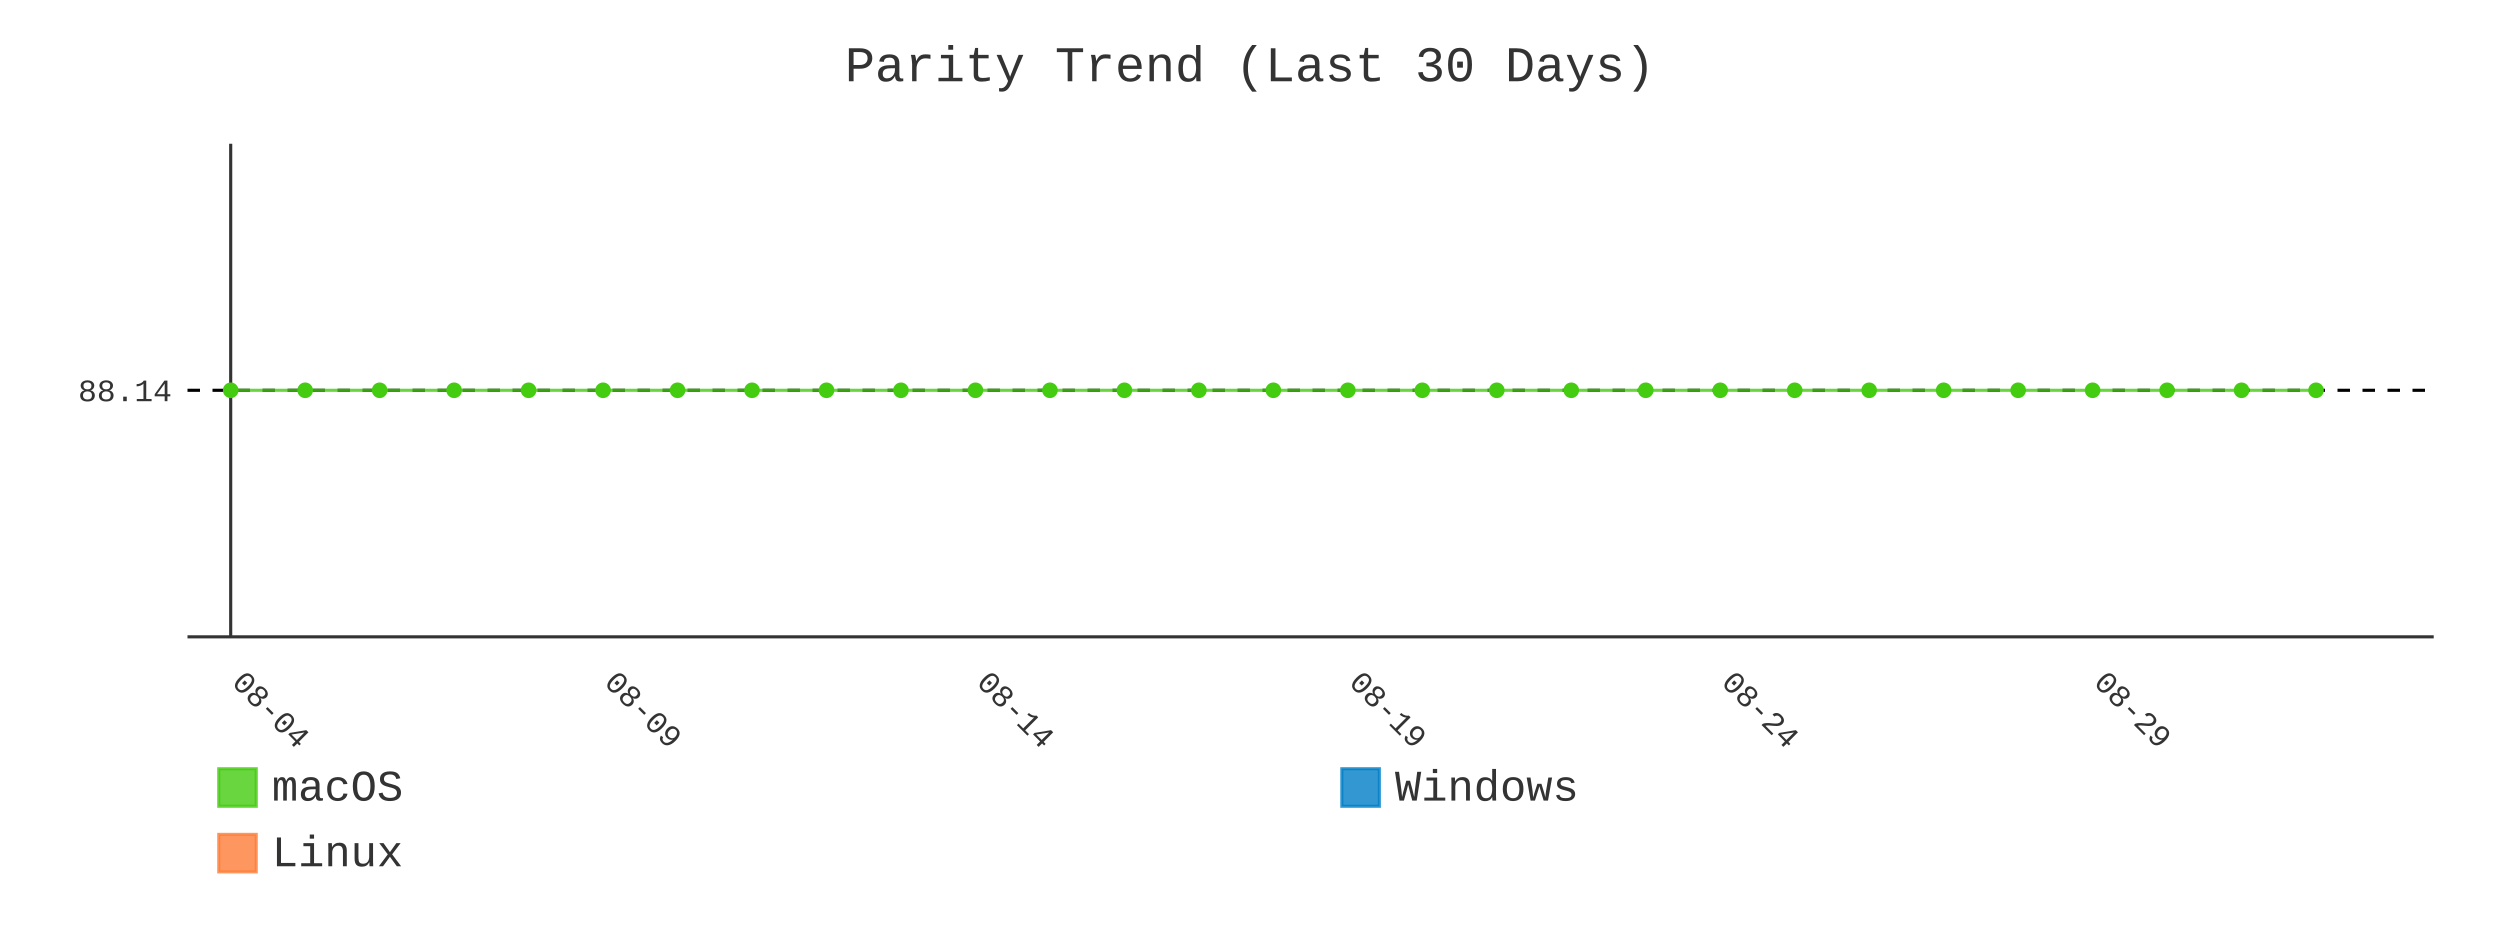
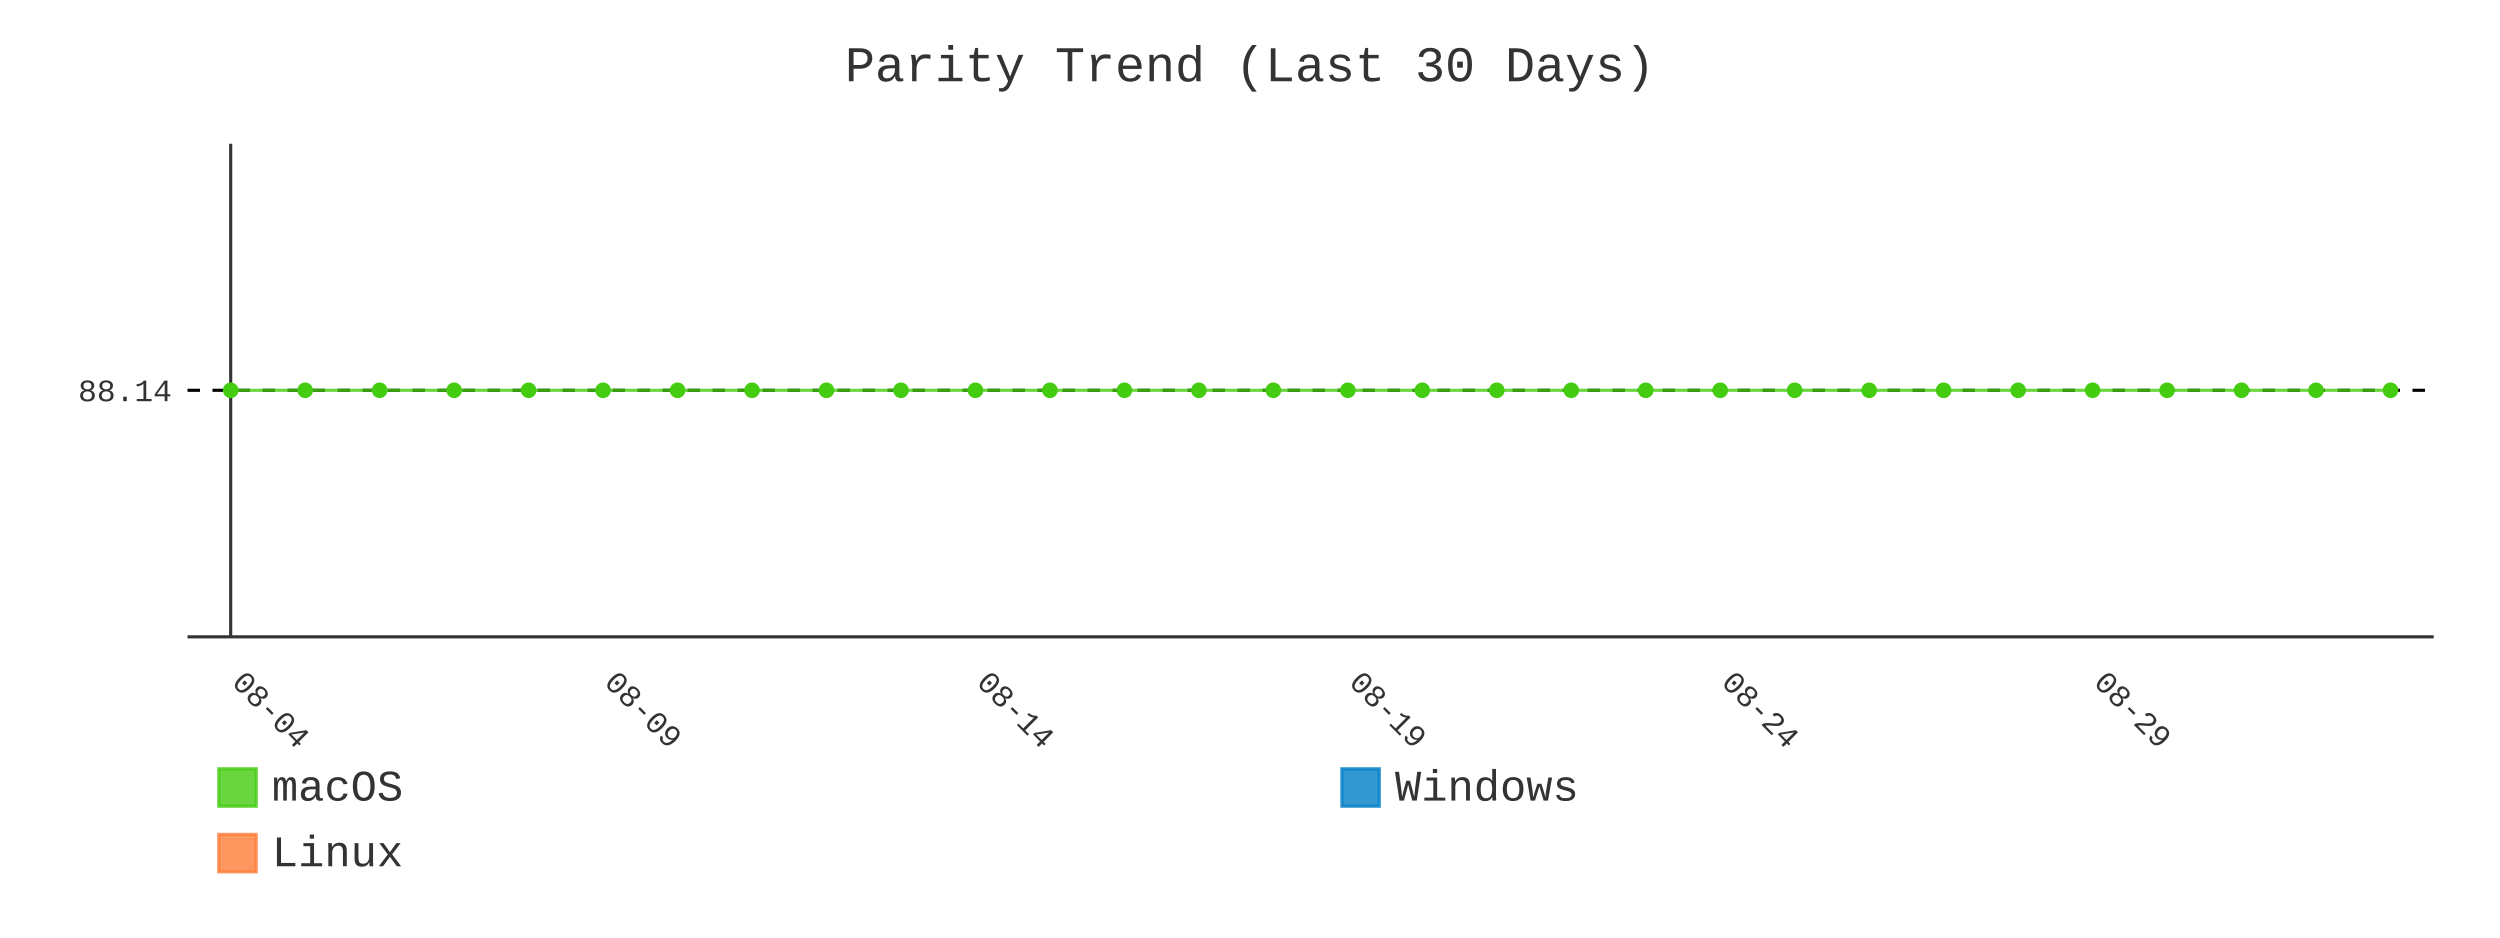
- <svg xmlns="http://www.w3.org/2000/svg" id="chart-e69b8d64-d934-4bfc-b042-043e78631a91" class="pygal-chart" viewBox="0 0 800 300">
+ <svg xmlns="http://www.w3.org/2000/svg" id="chart-ca0fc759-b7ac-43f3-b2a8-ecc482f54d3a" class="pygal-chart" viewBox="0 0 800 300">
  <defs>
-     <style type="text/css">#chart-e69b8d64-d934-4bfc-b042-043e78631a91{-webkit-user-select:none;-webkit-font-smoothing:antialiased;font-family:Consolas,"Liberation Mono",Menlo,Courier,monospace}#chart-e69b8d64-d934-4bfc-b042-043e78631a91 .title{font-family:Consolas,"Liberation Mono",Menlo,Courier,monospace;font-size:16px}#chart-e69b8d64-d934-4bfc-b042-043e78631a91 .legends .legend text{font-family:Consolas,"Liberation Mono",Menlo,Courier,monospace;font-size:14px}#chart-e69b8d64-d934-4bfc-b042-043e78631a91 .axis text{font-family:Consolas,"Liberation Mono",Menlo,Courier,monospace;font-size:10px}#chart-e69b8d64-d934-4bfc-b042-043e78631a91 .axis text.major{font-family:Consolas,"Liberation Mono",Menlo,Courier,monospace;font-size:10px}#chart-e69b8d64-d934-4bfc-b042-043e78631a91 .text-overlay text.value{font-family:Consolas,"Liberation Mono",Menlo,Courier,monospace;font-size:16px}#chart-e69b8d64-d934-4bfc-b042-043e78631a91 .text-overlay text.label{font-family:Consolas,"Liberation Mono",Menlo,Courier,monospace;font-size:10px}#chart-e69b8d64-d934-4bfc-b042-043e78631a91 .tooltip{font-family:Consolas,"Liberation Mono",Menlo,Courier,monospace;font-size:14px}#chart-e69b8d64-d934-4bfc-b042-043e78631a91 text.no_data{font-family:Consolas,"Liberation Mono",Menlo,Courier,monospace;font-size:64px}
- #chart-e69b8d64-d934-4bfc-b042-043e78631a91{background-color:transparent}#chart-e69b8d64-d934-4bfc-b042-043e78631a91 path,#chart-e69b8d64-d934-4bfc-b042-043e78631a91 line,#chart-e69b8d64-d934-4bfc-b042-043e78631a91 rect,#chart-e69b8d64-d934-4bfc-b042-043e78631a91 circle{-webkit-transition:400ms;-moz-transition:400ms;transition:400ms}#chart-e69b8d64-d934-4bfc-b042-043e78631a91 .graph &gt; .background{fill:transparent}#chart-e69b8d64-d934-4bfc-b042-043e78631a91 .plot &gt; .background{fill:transparent}#chart-e69b8d64-d934-4bfc-b042-043e78631a91 .graph{fill:#333}#chart-e69b8d64-d934-4bfc-b042-043e78631a91 text.no_data{fill:#333}#chart-e69b8d64-d934-4bfc-b042-043e78631a91 .title{fill:#333}#chart-e69b8d64-d934-4bfc-b042-043e78631a91 .legends .legend text{fill:#333}#chart-e69b8d64-d934-4bfc-b042-043e78631a91 .legends .legend:hover text{fill:#333}#chart-e69b8d64-d934-4bfc-b042-043e78631a91 .axis .line{stroke:#333}#chart-e69b8d64-d934-4bfc-b042-043e78631a91 .axis .guide.line{stroke:#666}#chart-e69b8d64-d934-4bfc-b042-043e78631a91 .axis .major.line{stroke:#333}#chart-e69b8d64-d934-4bfc-b042-043e78631a91 .axis text.major{fill:#333}#chart-e69b8d64-d934-4bfc-b042-043e78631a91 .axis.y .guides:hover .guide.line,#chart-e69b8d64-d934-4bfc-b042-043e78631a91 .line-graph .axis.x .guides:hover .guide.line,#chart-e69b8d64-d934-4bfc-b042-043e78631a91 .stackedline-graph .axis.x .guides:hover .guide.line,#chart-e69b8d64-d934-4bfc-b042-043e78631a91 .xy-graph .axis.x .guides:hover .guide.line{stroke:#333}#chart-e69b8d64-d934-4bfc-b042-043e78631a91 .axis .guides:hover text{fill:#333}#chart-e69b8d64-d934-4bfc-b042-043e78631a91 .reactive{fill-opacity:.8;stroke-opacity:.8;stroke-width:1}#chart-e69b8d64-d934-4bfc-b042-043e78631a91 .ci{stroke:#333}#chart-e69b8d64-d934-4bfc-b042-043e78631a91 .reactive.active,#chart-e69b8d64-d934-4bfc-b042-043e78631a91 .active .reactive{fill-opacity:.9;stroke-opacity:.9;stroke-width:4}#chart-e69b8d64-d934-4bfc-b042-043e78631a91 .ci .reactive.active{stroke-width:1.5}#chart-e69b8d64-d934-4bfc-b042-043e78631a91 .series text{fill:#333}#chart-e69b8d64-d934-4bfc-b042-043e78631a91 .tooltip rect{fill:transparent;stroke:#333;-webkit-transition:opacity 400ms;-moz-transition:opacity 400ms;transition:opacity 400ms}#chart-e69b8d64-d934-4bfc-b042-043e78631a91 .tooltip .label{fill:#333}#chart-e69b8d64-d934-4bfc-b042-043e78631a91 .tooltip .label{fill:#333}#chart-e69b8d64-d934-4bfc-b042-043e78631a91 .tooltip .legend{font-size:.8em;fill:#666}#chart-e69b8d64-d934-4bfc-b042-043e78631a91 .tooltip .x_label{font-size:.6em;fill:#333}#chart-e69b8d64-d934-4bfc-b042-043e78631a91 .tooltip .xlink{font-size:.5em;text-decoration:underline}#chart-e69b8d64-d934-4bfc-b042-043e78631a91 .tooltip .value{font-size:1.5em}#chart-e69b8d64-d934-4bfc-b042-043e78631a91 .bound{font-size:.5em}#chart-e69b8d64-d934-4bfc-b042-043e78631a91 .max-value{font-size:.75em;fill:#666}#chart-e69b8d64-d934-4bfc-b042-043e78631a91 .map-element{fill:transparent;stroke:#666 !important}#chart-e69b8d64-d934-4bfc-b042-043e78631a91 .map-element .reactive{fill-opacity:inherit;stroke-opacity:inherit}#chart-e69b8d64-d934-4bfc-b042-043e78631a91 .color-0,#chart-e69b8d64-d934-4bfc-b042-043e78631a91 .color-0 a:visited{stroke:#4c1;fill:#4c1}#chart-e69b8d64-d934-4bfc-b042-043e78631a91 .color-1,#chart-e69b8d64-d934-4bfc-b042-043e78631a91 .color-1 a:visited{stroke:#007ec6;fill:#007ec6}#chart-e69b8d64-d934-4bfc-b042-043e78631a91 .color-2,#chart-e69b8d64-d934-4bfc-b042-043e78631a91 .color-2 a:visited{stroke:#fe7d37;fill:#fe7d37}#chart-e69b8d64-d934-4bfc-b042-043e78631a91 .text-overlay .color-0 text{fill:black}#chart-e69b8d64-d934-4bfc-b042-043e78631a91 .text-overlay .color-1 text{fill:black}#chart-e69b8d64-d934-4bfc-b042-043e78631a91 .text-overlay .color-2 text{fill:black}#chart-e69b8d64-d934-4bfc-b042-043e78631a91 .series{stroke-width:2}#chart-e69b8d64-d934-4bfc-b042-043e78631a91 .series.serie-0{stroke-width:2}#chart-e69b8d64-d934-4bfc-b042-043e78631a91 .series.serie-1{stroke-width:2}#chart-e69b8d64-d934-4bfc-b042-043e78631a91 .series.serie-2{stroke-width:2}
- #chart-e69b8d64-d934-4bfc-b042-043e78631a91 text.no_data{text-anchor:middle}#chart-e69b8d64-d934-4bfc-b042-043e78631a91 .guide.line{fill:none}#chart-e69b8d64-d934-4bfc-b042-043e78631a91 .centered{text-anchor:middle}#chart-e69b8d64-d934-4bfc-b042-043e78631a91 .title{text-anchor:middle}#chart-e69b8d64-d934-4bfc-b042-043e78631a91 .legends .legend text{fill-opacity:1}#chart-e69b8d64-d934-4bfc-b042-043e78631a91 .axis.x text{text-anchor:middle}#chart-e69b8d64-d934-4bfc-b042-043e78631a91 .axis.x:not(.web) text[transform]{text-anchor:start}#chart-e69b8d64-d934-4bfc-b042-043e78631a91 .axis.x:not(.web) text[transform].backwards{text-anchor:end}#chart-e69b8d64-d934-4bfc-b042-043e78631a91 .axis.y text{text-anchor:end}#chart-e69b8d64-d934-4bfc-b042-043e78631a91 .axis.y text[transform].backwards{text-anchor:start}#chart-e69b8d64-d934-4bfc-b042-043e78631a91 .axis.y2 text{text-anchor:start}#chart-e69b8d64-d934-4bfc-b042-043e78631a91 .axis.y2 text[transform].backwards{text-anchor:end}#chart-e69b8d64-d934-4bfc-b042-043e78631a91 .axis .guide.line{stroke-dasharray:4,4;stroke:black}#chart-e69b8d64-d934-4bfc-b042-043e78631a91 .axis .major.guide.line{stroke-dasharray:6,6;stroke:black}#chart-e69b8d64-d934-4bfc-b042-043e78631a91 .horizontal .axis.y .guide.line,#chart-e69b8d64-d934-4bfc-b042-043e78631a91 .horizontal .axis.y2 .guide.line,#chart-e69b8d64-d934-4bfc-b042-043e78631a91 .vertical .axis.x .guide.line{opacity:0}#chart-e69b8d64-d934-4bfc-b042-043e78631a91 .horizontal .axis.always_show .guide.line,#chart-e69b8d64-d934-4bfc-b042-043e78631a91 .vertical .axis.always_show .guide.line{opacity:1 !important}#chart-e69b8d64-d934-4bfc-b042-043e78631a91 .axis.y .guides:hover .guide.line,#chart-e69b8d64-d934-4bfc-b042-043e78631a91 .axis.y2 .guides:hover .guide.line,#chart-e69b8d64-d934-4bfc-b042-043e78631a91 .axis.x .guides:hover .guide.line{opacity:1}#chart-e69b8d64-d934-4bfc-b042-043e78631a91 .axis .guides:hover text{opacity:1}#chart-e69b8d64-d934-4bfc-b042-043e78631a91 .nofill{fill:none}#chart-e69b8d64-d934-4bfc-b042-043e78631a91 .subtle-fill{fill-opacity:.2}#chart-e69b8d64-d934-4bfc-b042-043e78631a91 .dot{stroke-width:1px;fill-opacity:1;stroke-opacity:1}#chart-e69b8d64-d934-4bfc-b042-043e78631a91 .dot.active{stroke-width:5px}#chart-e69b8d64-d934-4bfc-b042-043e78631a91 .dot.negative{fill:transparent}#chart-e69b8d64-d934-4bfc-b042-043e78631a91 text,#chart-e69b8d64-d934-4bfc-b042-043e78631a91 tspan{stroke:none !important}#chart-e69b8d64-d934-4bfc-b042-043e78631a91 .series text.active{opacity:1}#chart-e69b8d64-d934-4bfc-b042-043e78631a91 .tooltip rect{fill-opacity:.95;stroke-width:.5}#chart-e69b8d64-d934-4bfc-b042-043e78631a91 .tooltip text{fill-opacity:1}#chart-e69b8d64-d934-4bfc-b042-043e78631a91 .showable{visibility:hidden}#chart-e69b8d64-d934-4bfc-b042-043e78631a91 .showable.shown{visibility:visible}#chart-e69b8d64-d934-4bfc-b042-043e78631a91 .gauge-background{fill:rgba(229,229,229,1);stroke:none}#chart-e69b8d64-d934-4bfc-b042-043e78631a91 .bg-lines{stroke:transparent;stroke-width:2px}</style>
+     <style type="text/css">#chart-ca0fc759-b7ac-43f3-b2a8-ecc482f54d3a{-webkit-user-select:none;-webkit-font-smoothing:antialiased;font-family:Consolas,"Liberation Mono",Menlo,Courier,monospace}#chart-ca0fc759-b7ac-43f3-b2a8-ecc482f54d3a .title{font-family:Consolas,"Liberation Mono",Menlo,Courier,monospace;font-size:16px}#chart-ca0fc759-b7ac-43f3-b2a8-ecc482f54d3a .legends .legend text{font-family:Consolas,"Liberation Mono",Menlo,Courier,monospace;font-size:14px}#chart-ca0fc759-b7ac-43f3-b2a8-ecc482f54d3a .axis text{font-family:Consolas,"Liberation Mono",Menlo,Courier,monospace;font-size:10px}#chart-ca0fc759-b7ac-43f3-b2a8-ecc482f54d3a .axis text.major{font-family:Consolas,"Liberation Mono",Menlo,Courier,monospace;font-size:10px}#chart-ca0fc759-b7ac-43f3-b2a8-ecc482f54d3a .text-overlay text.value{font-family:Consolas,"Liberation Mono",Menlo,Courier,monospace;font-size:16px}#chart-ca0fc759-b7ac-43f3-b2a8-ecc482f54d3a .text-overlay text.label{font-family:Consolas,"Liberation Mono",Menlo,Courier,monospace;font-size:10px}#chart-ca0fc759-b7ac-43f3-b2a8-ecc482f54d3a .tooltip{font-family:Consolas,"Liberation Mono",Menlo,Courier,monospace;font-size:14px}#chart-ca0fc759-b7ac-43f3-b2a8-ecc482f54d3a text.no_data{font-family:Consolas,"Liberation Mono",Menlo,Courier,monospace;font-size:64px}
+ #chart-ca0fc759-b7ac-43f3-b2a8-ecc482f54d3a{background-color:transparent}#chart-ca0fc759-b7ac-43f3-b2a8-ecc482f54d3a path,#chart-ca0fc759-b7ac-43f3-b2a8-ecc482f54d3a line,#chart-ca0fc759-b7ac-43f3-b2a8-ecc482f54d3a rect,#chart-ca0fc759-b7ac-43f3-b2a8-ecc482f54d3a circle{-webkit-transition:400ms;-moz-transition:400ms;transition:400ms}#chart-ca0fc759-b7ac-43f3-b2a8-ecc482f54d3a .graph &gt; .background{fill:transparent}#chart-ca0fc759-b7ac-43f3-b2a8-ecc482f54d3a .plot &gt; .background{fill:transparent}#chart-ca0fc759-b7ac-43f3-b2a8-ecc482f54d3a .graph{fill:#333}#chart-ca0fc759-b7ac-43f3-b2a8-ecc482f54d3a text.no_data{fill:#333}#chart-ca0fc759-b7ac-43f3-b2a8-ecc482f54d3a .title{fill:#333}#chart-ca0fc759-b7ac-43f3-b2a8-ecc482f54d3a .legends .legend text{fill:#333}#chart-ca0fc759-b7ac-43f3-b2a8-ecc482f54d3a .legends .legend:hover text{fill:#333}#chart-ca0fc759-b7ac-43f3-b2a8-ecc482f54d3a .axis .line{stroke:#333}#chart-ca0fc759-b7ac-43f3-b2a8-ecc482f54d3a .axis .guide.line{stroke:#666}#chart-ca0fc759-b7ac-43f3-b2a8-ecc482f54d3a .axis .major.line{stroke:#333}#chart-ca0fc759-b7ac-43f3-b2a8-ecc482f54d3a .axis text.major{fill:#333}#chart-ca0fc759-b7ac-43f3-b2a8-ecc482f54d3a .axis.y .guides:hover .guide.line,#chart-ca0fc759-b7ac-43f3-b2a8-ecc482f54d3a .line-graph .axis.x .guides:hover .guide.line,#chart-ca0fc759-b7ac-43f3-b2a8-ecc482f54d3a .stackedline-graph .axis.x .guides:hover .guide.line,#chart-ca0fc759-b7ac-43f3-b2a8-ecc482f54d3a .xy-graph .axis.x .guides:hover .guide.line{stroke:#333}#chart-ca0fc759-b7ac-43f3-b2a8-ecc482f54d3a .axis .guides:hover text{fill:#333}#chart-ca0fc759-b7ac-43f3-b2a8-ecc482f54d3a .reactive{fill-opacity:.8;stroke-opacity:.8;stroke-width:1}#chart-ca0fc759-b7ac-43f3-b2a8-ecc482f54d3a .ci{stroke:#333}#chart-ca0fc759-b7ac-43f3-b2a8-ecc482f54d3a .reactive.active,#chart-ca0fc759-b7ac-43f3-b2a8-ecc482f54d3a .active .reactive{fill-opacity:.9;stroke-opacity:.9;stroke-width:4}#chart-ca0fc759-b7ac-43f3-b2a8-ecc482f54d3a .ci .reactive.active{stroke-width:1.5}#chart-ca0fc759-b7ac-43f3-b2a8-ecc482f54d3a .series text{fill:#333}#chart-ca0fc759-b7ac-43f3-b2a8-ecc482f54d3a .tooltip rect{fill:transparent;stroke:#333;-webkit-transition:opacity 400ms;-moz-transition:opacity 400ms;transition:opacity 400ms}#chart-ca0fc759-b7ac-43f3-b2a8-ecc482f54d3a .tooltip .label{fill:#333}#chart-ca0fc759-b7ac-43f3-b2a8-ecc482f54d3a .tooltip .label{fill:#333}#chart-ca0fc759-b7ac-43f3-b2a8-ecc482f54d3a .tooltip .legend{font-size:.8em;fill:#666}#chart-ca0fc759-b7ac-43f3-b2a8-ecc482f54d3a .tooltip .x_label{font-size:.6em;fill:#333}#chart-ca0fc759-b7ac-43f3-b2a8-ecc482f54d3a .tooltip .xlink{font-size:.5em;text-decoration:underline}#chart-ca0fc759-b7ac-43f3-b2a8-ecc482f54d3a .tooltip .value{font-size:1.5em}#chart-ca0fc759-b7ac-43f3-b2a8-ecc482f54d3a .bound{font-size:.5em}#chart-ca0fc759-b7ac-43f3-b2a8-ecc482f54d3a .max-value{font-size:.75em;fill:#666}#chart-ca0fc759-b7ac-43f3-b2a8-ecc482f54d3a .map-element{fill:transparent;stroke:#666 !important}#chart-ca0fc759-b7ac-43f3-b2a8-ecc482f54d3a .map-element .reactive{fill-opacity:inherit;stroke-opacity:inherit}#chart-ca0fc759-b7ac-43f3-b2a8-ecc482f54d3a .color-0,#chart-ca0fc759-b7ac-43f3-b2a8-ecc482f54d3a .color-0 a:visited{stroke:#4c1;fill:#4c1}#chart-ca0fc759-b7ac-43f3-b2a8-ecc482f54d3a .color-1,#chart-ca0fc759-b7ac-43f3-b2a8-ecc482f54d3a .color-1 a:visited{stroke:#007ec6;fill:#007ec6}#chart-ca0fc759-b7ac-43f3-b2a8-ecc482f54d3a .color-2,#chart-ca0fc759-b7ac-43f3-b2a8-ecc482f54d3a .color-2 a:visited{stroke:#fe7d37;fill:#fe7d37}#chart-ca0fc759-b7ac-43f3-b2a8-ecc482f54d3a .text-overlay .color-0 text{fill:black}#chart-ca0fc759-b7ac-43f3-b2a8-ecc482f54d3a .text-overlay .color-1 text{fill:black}#chart-ca0fc759-b7ac-43f3-b2a8-ecc482f54d3a .text-overlay .color-2 text{fill:black}#chart-ca0fc759-b7ac-43f3-b2a8-ecc482f54d3a .series{stroke-width:2}#chart-ca0fc759-b7ac-43f3-b2a8-ecc482f54d3a .series.serie-0{stroke-width:2}#chart-ca0fc759-b7ac-43f3-b2a8-ecc482f54d3a .series.serie-1{stroke-width:2}#chart-ca0fc759-b7ac-43f3-b2a8-ecc482f54d3a .series.serie-2{stroke-width:2}
+ #chart-ca0fc759-b7ac-43f3-b2a8-ecc482f54d3a text.no_data{text-anchor:middle}#chart-ca0fc759-b7ac-43f3-b2a8-ecc482f54d3a .guide.line{fill:none}#chart-ca0fc759-b7ac-43f3-b2a8-ecc482f54d3a .centered{text-anchor:middle}#chart-ca0fc759-b7ac-43f3-b2a8-ecc482f54d3a .title{text-anchor:middle}#chart-ca0fc759-b7ac-43f3-b2a8-ecc482f54d3a .legends .legend text{fill-opacity:1}#chart-ca0fc759-b7ac-43f3-b2a8-ecc482f54d3a .axis.x text{text-anchor:middle}#chart-ca0fc759-b7ac-43f3-b2a8-ecc482f54d3a .axis.x:not(.web) text[transform]{text-anchor:start}#chart-ca0fc759-b7ac-43f3-b2a8-ecc482f54d3a .axis.x:not(.web) text[transform].backwards{text-anchor:end}#chart-ca0fc759-b7ac-43f3-b2a8-ecc482f54d3a .axis.y text{text-anchor:end}#chart-ca0fc759-b7ac-43f3-b2a8-ecc482f54d3a .axis.y text[transform].backwards{text-anchor:start}#chart-ca0fc759-b7ac-43f3-b2a8-ecc482f54d3a .axis.y2 text{text-anchor:start}#chart-ca0fc759-b7ac-43f3-b2a8-ecc482f54d3a .axis.y2 text[transform].backwards{text-anchor:end}#chart-ca0fc759-b7ac-43f3-b2a8-ecc482f54d3a .axis .guide.line{stroke-dasharray:4,4;stroke:black}#chart-ca0fc759-b7ac-43f3-b2a8-ecc482f54d3a .axis .major.guide.line{stroke-dasharray:6,6;stroke:black}#chart-ca0fc759-b7ac-43f3-b2a8-ecc482f54d3a .horizontal .axis.y .guide.line,#chart-ca0fc759-b7ac-43f3-b2a8-ecc482f54d3a .horizontal .axis.y2 .guide.line,#chart-ca0fc759-b7ac-43f3-b2a8-ecc482f54d3a .vertical .axis.x .guide.line{opacity:0}#chart-ca0fc759-b7ac-43f3-b2a8-ecc482f54d3a .horizontal .axis.always_show .guide.line,#chart-ca0fc759-b7ac-43f3-b2a8-ecc482f54d3a .vertical .axis.always_show .guide.line{opacity:1 !important}#chart-ca0fc759-b7ac-43f3-b2a8-ecc482f54d3a .axis.y .guides:hover .guide.line,#chart-ca0fc759-b7ac-43f3-b2a8-ecc482f54d3a .axis.y2 .guides:hover .guide.line,#chart-ca0fc759-b7ac-43f3-b2a8-ecc482f54d3a .axis.x .guides:hover .guide.line{opacity:1}#chart-ca0fc759-b7ac-43f3-b2a8-ecc482f54d3a .axis .guides:hover text{opacity:1}#chart-ca0fc759-b7ac-43f3-b2a8-ecc482f54d3a .nofill{fill:none}#chart-ca0fc759-b7ac-43f3-b2a8-ecc482f54d3a .subtle-fill{fill-opacity:.2}#chart-ca0fc759-b7ac-43f3-b2a8-ecc482f54d3a .dot{stroke-width:1px;fill-opacity:1;stroke-opacity:1}#chart-ca0fc759-b7ac-43f3-b2a8-ecc482f54d3a .dot.active{stroke-width:5px}#chart-ca0fc759-b7ac-43f3-b2a8-ecc482f54d3a .dot.negative{fill:transparent}#chart-ca0fc759-b7ac-43f3-b2a8-ecc482f54d3a text,#chart-ca0fc759-b7ac-43f3-b2a8-ecc482f54d3a tspan{stroke:none !important}#chart-ca0fc759-b7ac-43f3-b2a8-ecc482f54d3a .series text.active{opacity:1}#chart-ca0fc759-b7ac-43f3-b2a8-ecc482f54d3a .tooltip rect{fill-opacity:.95;stroke-width:.5}#chart-ca0fc759-b7ac-43f3-b2a8-ecc482f54d3a .tooltip text{fill-opacity:1}#chart-ca0fc759-b7ac-43f3-b2a8-ecc482f54d3a .showable{visibility:hidden}#chart-ca0fc759-b7ac-43f3-b2a8-ecc482f54d3a .showable.shown{visibility:visible}#chart-ca0fc759-b7ac-43f3-b2a8-ecc482f54d3a .gauge-background{fill:rgba(229,229,229,1);stroke:none}#chart-ca0fc759-b7ac-43f3-b2a8-ecc482f54d3a .bg-lines{stroke:transparent;stroke-width:2px}</style>
  </defs>
  <g class="graph line-graph vertical">
    <rect x="0" y="0" width="800" height="300" class="background" />
    <g transform="translate(60, 46)" class="plot">
      <rect x="0" y="0" width="718.787" height="157.787" class="background" />
      <g class="axis y always_show">
        <path d="M0 157.787 h718.787" class="line" />
        <g class="guides">
          <path d="M0 78.893 h718.787" class="guide line" />
          <text x="-5" y="82.393" class="">88.14</text>
        </g>
      </g>
      <g class="axis x">
        <g class="guides">
          <path d="M13.823 0 v157.787" class="major line" />
          <text x="13.823" y="172.787" class="major" transform="rotate(45 13.82282 172.7868)">08-04</text>
        </g>
        <g class="guides">
          <path d="M132.985 0 v157.787" class="major guide line" />
          <text x="132.985" y="172.787" class="major" transform="rotate(45 132.9851 172.7868)">08-09</text>
        </g>
        <g class="guides">
          <path d="M252.147 0 v157.787" class="major guide line" />
          <text x="252.147" y="172.787" class="major" transform="rotate(45 252.1474 172.7868)">08-14</text>
        </g>
        <g class="guides">
          <path d="M371.31 0 v157.787" class="major guide line" />
          <text x="371.31" y="172.787" class="major" transform="rotate(45 371.3096 172.7868)">08-19</text>
        </g>
        <g class="guides">
          <path d="M490.472 0 v157.787" class="major guide line" />
          <text x="490.472" y="172.787" class="major" transform="rotate(45 490.4719 172.7868)">08-24</text>
        </g>
        <g class="guides">
          <path d="M609.634 0 v157.787" class="major guide line" />
          <text x="609.634" y="172.787" class="major" transform="rotate(45 609.6342 172.7868)">08-29</text>
        </g>
      </g>
      <g class="series serie-0 color-0">
-         <path d="M13.823 78.893 L37.655 78.893 61.488 78.893 85.32 78.893 109.153 78.893 132.985 78.893 156.818 78.893 180.65 78.893 204.482 78.893 228.315 78.893 252.147 78.893 275.98 78.893 299.812 78.893 323.645 78.893 347.477 78.893 371.31 78.893 395.142 78.893 418.975 78.893 442.807 78.893 466.639 78.893 490.472 78.893 514.304 78.893 538.137 78.893 561.969 78.893 585.802 78.893 609.634 78.893 633.467 78.893 657.299 78.893 681.132 78.893" class="line reactive nofill" />
+         <path d="M13.823 78.893 L37.655 78.893 61.488 78.893 85.32 78.893 109.153 78.893 132.985 78.893 156.818 78.893 180.65 78.893 204.482 78.893 228.315 78.893 252.147 78.893 275.98 78.893 299.812 78.893 323.645 78.893 347.477 78.893 371.31 78.893 395.142 78.893 418.975 78.893 442.807 78.893 466.639 78.893 490.472 78.893 514.304 78.893 538.137 78.893 561.969 78.893 585.802 78.893 609.634 78.893 633.467 78.893 657.299 78.893 681.132 78.893 704.964 78.893" class="line reactive nofill" />
      </g>
      <g class="series serie-1 color-1" />
      <g class="series serie-2 color-2" />
    </g>
    <g class="titles">
      <text x="400.0" y="26" class="title plot_title">Parity Trend (Last 30 Days)</text>
    </g>
    <g transform="translate(60, 46)" class="plot overlay">
      <g class="series serie-0 color-0">
        <g class="dots">
          <circle cx="13.823" cy="78.893" r="2" class="dot reactive tooltip-trigger" />
        </g>
        <g class="dots">
          <circle cx="37.655" cy="78.893" r="2" class="dot reactive tooltip-trigger" />
        </g>
        <g class="dots">
          <circle cx="61.488" cy="78.893" r="2" class="dot reactive tooltip-trigger" />
        </g>
        <g class="dots">
          <circle cx="85.32" cy="78.893" r="2" class="dot reactive tooltip-trigger" />
        </g>
        <g class="dots">
          <circle cx="109.153" cy="78.893" r="2" class="dot reactive tooltip-trigger" />
        </g>
        <g class="dots">
          <circle cx="132.985" cy="78.893" r="2" class="dot reactive tooltip-trigger" />
        </g>
        <g class="dots">
          <circle cx="156.818" cy="78.893" r="2" class="dot reactive tooltip-trigger" />
        </g>
        <g class="dots">
          <circle cx="180.65" cy="78.893" r="2" class="dot reactive tooltip-trigger" />
        </g>
        <g class="dots">
          <circle cx="204.482" cy="78.893" r="2" class="dot reactive tooltip-trigger" />
        </g>
        <g class="dots">
          <circle cx="228.315" cy="78.893" r="2" class="dot reactive tooltip-trigger" />
        </g>
        <g class="dots">
          <circle cx="252.147" cy="78.893" r="2" class="dot reactive tooltip-trigger" />
        </g>
        <g class="dots">
          <circle cx="275.98" cy="78.893" r="2" class="dot reactive tooltip-trigger" />
        </g>
        <g class="dots">
          <circle cx="299.812" cy="78.893" r="2" class="dot reactive tooltip-trigger" />
        </g>
        <g class="dots">
          <circle cx="323.645" cy="78.893" r="2" class="dot reactive tooltip-trigger" />
        </g>
        <g class="dots">
          <circle cx="347.477" cy="78.893" r="2" class="dot reactive tooltip-trigger" />
        </g>
        <g class="dots">
          <circle cx="371.31" cy="78.893" r="2" class="dot reactive tooltip-trigger" />
        </g>
        <g class="dots">
          <circle cx="395.142" cy="78.893" r="2" class="dot reactive tooltip-trigger" />
        </g>
        <g class="dots">
          <circle cx="418.975" cy="78.893" r="2" class="dot reactive tooltip-trigger" />
        </g>
        <g class="dots">
          <circle cx="442.807" cy="78.893" r="2" class="dot reactive tooltip-trigger" />
        </g>
        <g class="dots">
          <circle cx="466.639" cy="78.893" r="2" class="dot reactive tooltip-trigger" />
        </g>
        <g class="dots">
          <circle cx="490.472" cy="78.893" r="2" class="dot reactive tooltip-trigger" />
        </g>
        <g class="dots">
          <circle cx="514.304" cy="78.893" r="2" class="dot reactive tooltip-trigger" />
        </g>
        <g class="dots">
          <circle cx="538.137" cy="78.893" r="2" class="dot reactive tooltip-trigger" />
        </g>
        <g class="dots">
          <circle cx="561.969" cy="78.893" r="2" class="dot reactive tooltip-trigger" />
        </g>
        <g class="dots">
          <circle cx="585.802" cy="78.893" r="2" class="dot reactive tooltip-trigger" />
        </g>
        <g class="dots">
          <circle cx="609.634" cy="78.893" r="2" class="dot reactive tooltip-trigger" />
        </g>
        <g class="dots">
          <circle cx="633.467" cy="78.893" r="2" class="dot reactive tooltip-trigger" />
        </g>
        <g class="dots">
          <circle cx="657.299" cy="78.893" r="2" class="dot reactive tooltip-trigger" />
        </g>
        <g class="dots">
          <circle cx="681.132" cy="78.893" r="2" class="dot reactive tooltip-trigger" />
        </g>
+         <g class="dots">
+           <circle cx="704.964" cy="78.893" r="2" class="dot reactive tooltip-trigger" />
+         </g>
      </g>
      <g class="series serie-1 color-1" />
      <g class="series serie-2 color-2" />
    </g>
    <g transform="translate(60, 46)" class="plot text-overlay">
      <g class="series serie-0 color-0" />
      <g class="series serie-1 color-1" />
      <g class="series serie-2 color-2" />
    </g>
    <g transform="translate(60, 46)" class="plot tooltip-overlay">
      <g transform="translate(0 0)" style="opacity: 0" class="tooltip">
        <rect rx="0" ry="0" width="0" height="0" class="tooltip-box" />
        <g class="text" />
      </g>
    </g>
    <g transform="translate(70, 245)" class="legends">
      <g id="activate-serie-0" class="legend reactive activate-serie">
        <rect x="0.0" y="1.0" width="12" height="12" class="color-0 reactive" />
        <text x="17.0" y="11.2">macOS</text>
      </g>
      <g id="activate-serie-1" class="legend reactive activate-serie">
        <rect x="359.393" y="1.0" width="12" height="12" class="color-1 reactive" />
        <text x="376.393" y="11.2">Windows</text>
      </g>
      <g id="activate-serie-2" class="legend reactive activate-serie">
        <rect x="0.0" y="22.0" width="12" height="12" class="color-2 reactive" />
        <text x="17.0" y="32.2">Linux</text>
      </g>
    </g>
  </g>
</svg>
